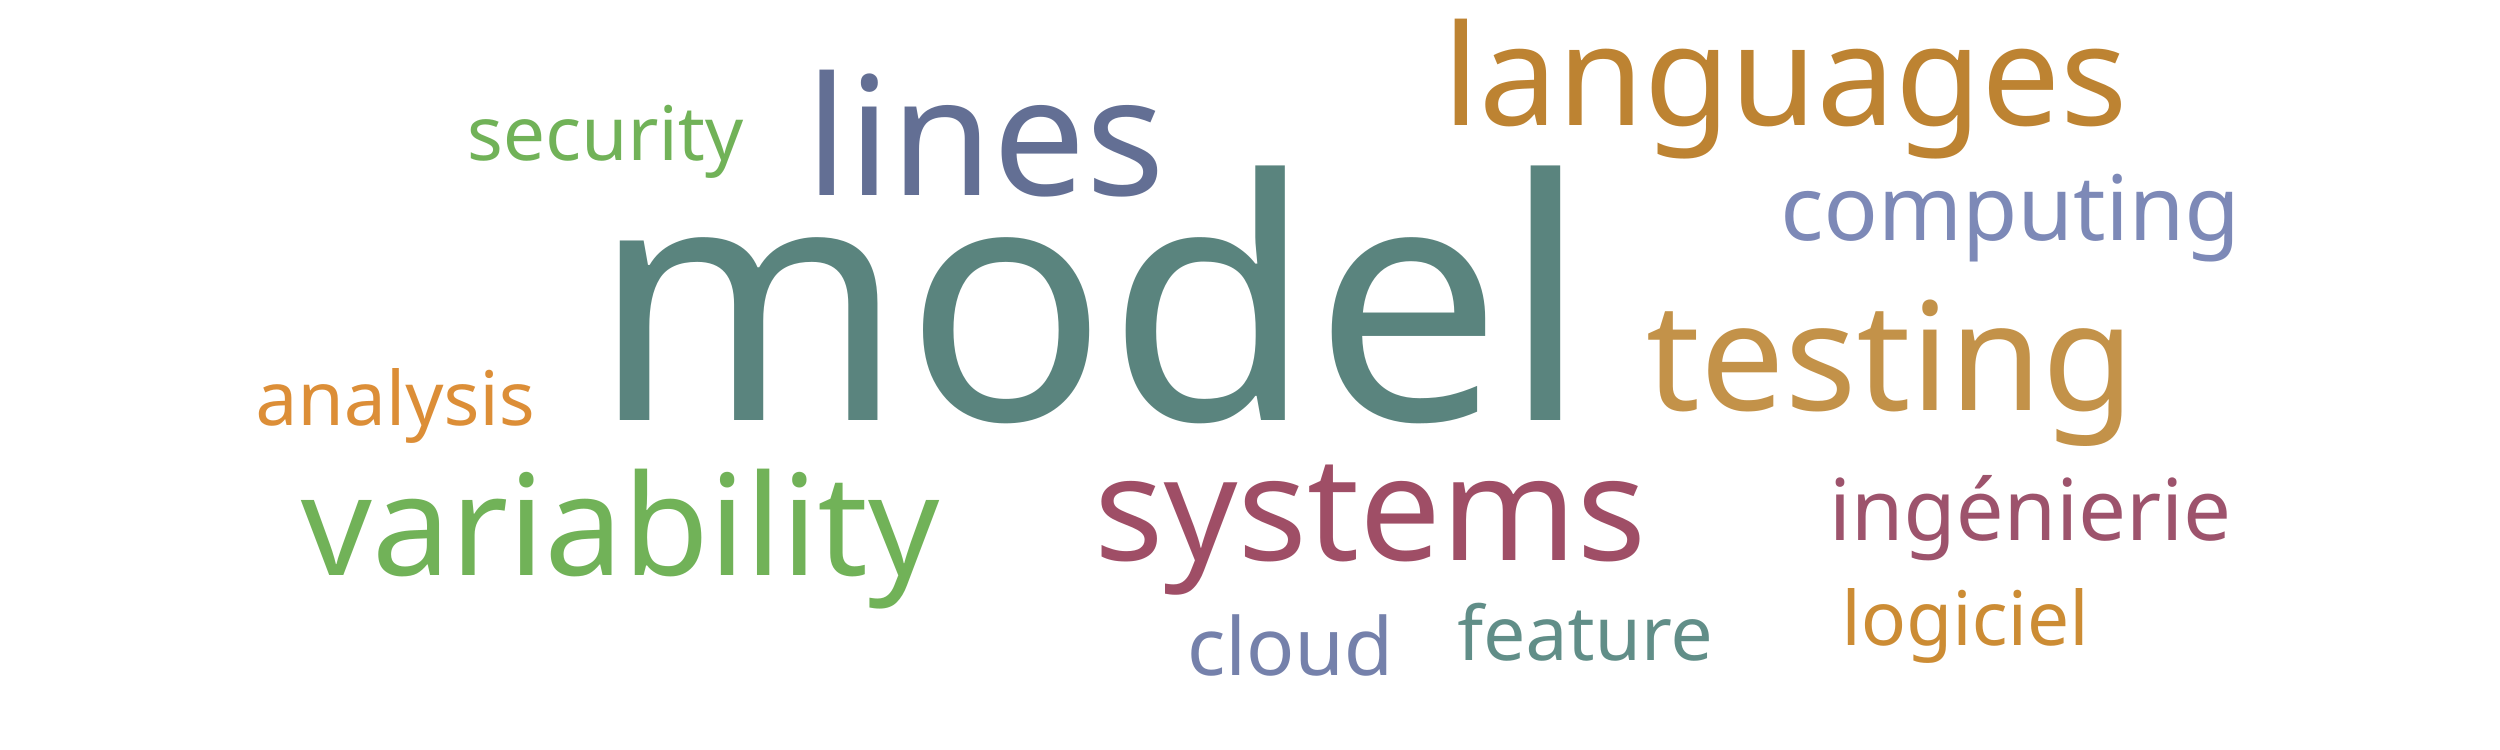
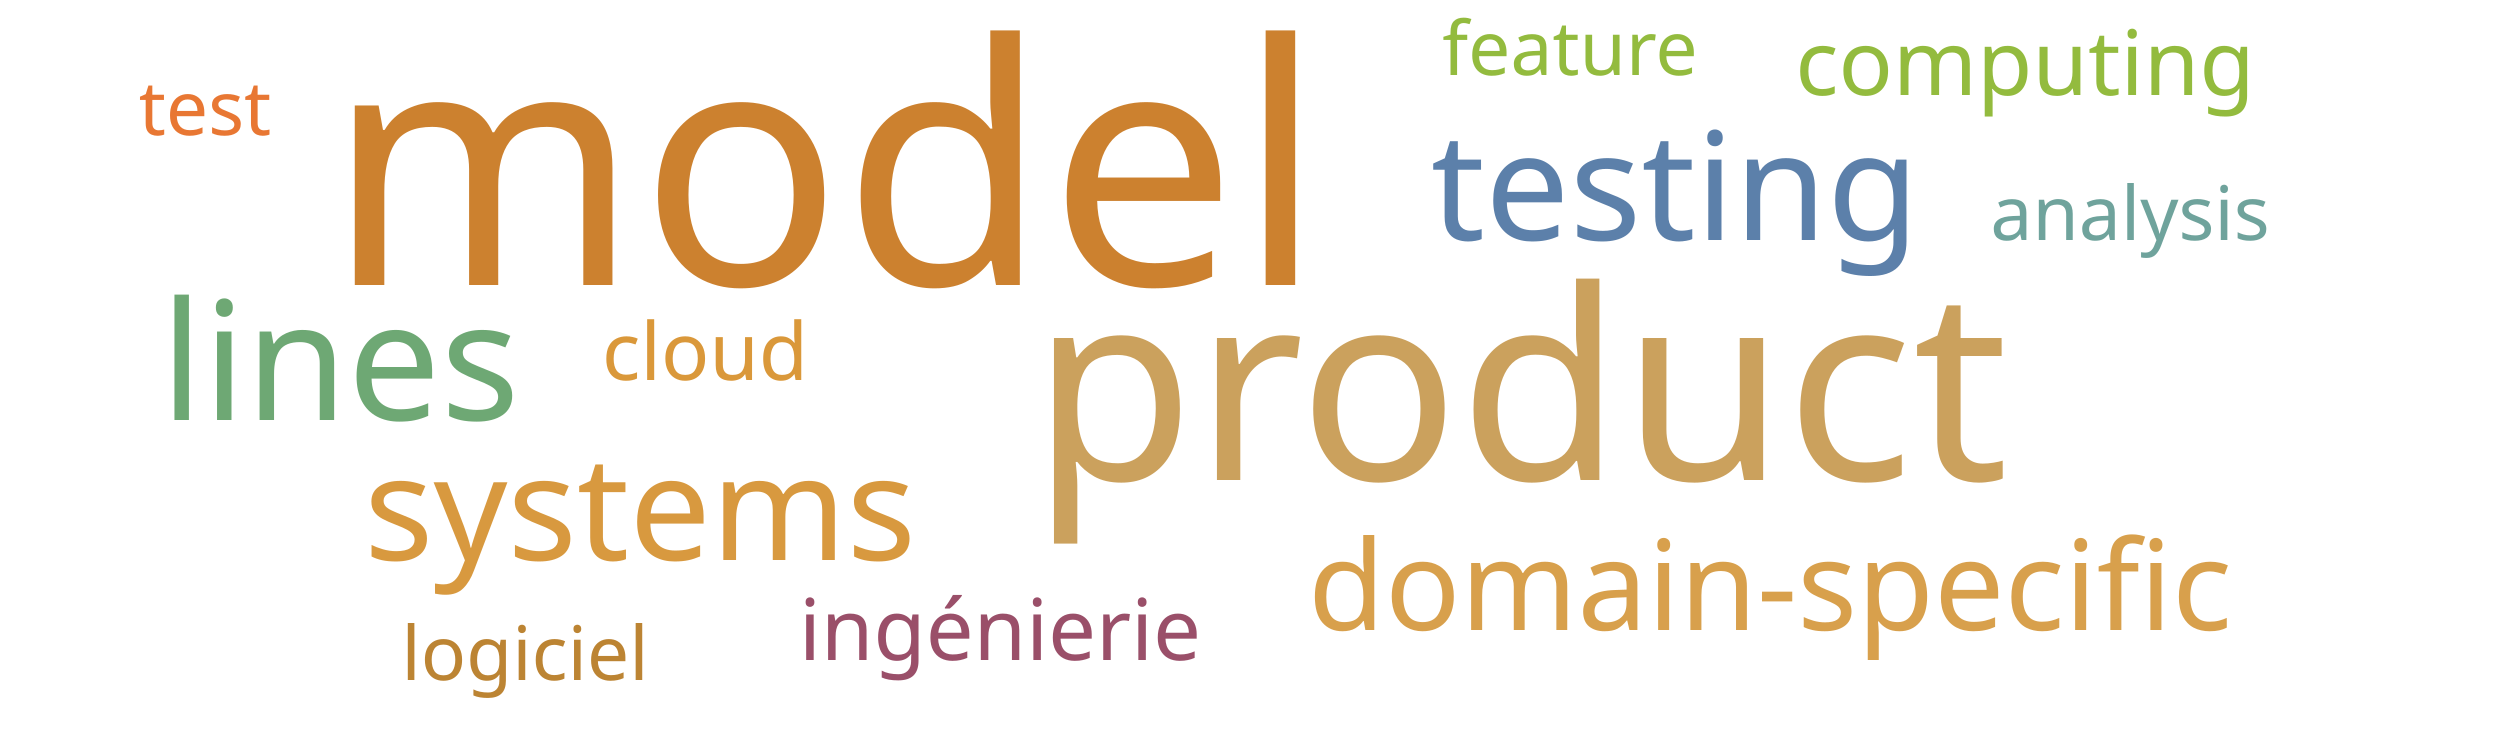
<svg xmlns="http://www.w3.org/2000/svg" width="500" height="150">
  <g transform="translate(250, 75)">
-     <text text-anchor="middle" style="font-family: Impact; font-size: 67px; fill: #5a847e" transform="translate(-32,9)rotate(0)">model</text>
-     <text text-anchor="middle" style="font-family: Impact; font-size: 33px; fill: #636f94" transform="translate(-53,-36)rotate(0)">lines</text>
-     <text text-anchor="middle" style="font-family: Impact; font-size: 30px; fill: #c39249" transform="translate(128,7)rotate(0)">testing</text>
-     <text text-anchor="middle" style="font-family: Impact; font-size: 29px; fill: #9f4e66" transform="translate(24,37)rotate(0)">systems</text>
-     <text text-anchor="middle" style="font-family: Impact; font-size: 28px; fill: #71b258" transform="translate(-126,40)rotate(0)">variability</text>
-     <text text-anchor="middle" style="font-family: Impact; font-size: 28px; fill: #bd8332" transform="translate(107,-50)rotate(0)">languages</text>
-     <text text-anchor="middle" style="font-family: Impact; font-size: 18px; fill: #7d89b7" transform="translate(152,-27)rotate(0)">computing</text>
-     <text text-anchor="middle" style="font-family: Impact; font-size: 17px; fill: #9d536c" transform="translate(156,33)rotate(0)">ingénierie</text>
-     <text text-anchor="middle" style="font-family: Impact; font-size: 16px; fill: #7581ab" transform="translate(8,60)rotate(0)">cloud</text>
-     <text text-anchor="middle" style="font-family: Impact; font-size: 15px; fill: #cc8c34" transform="translate(143,54)rotate(0)">logiciel</text>
-     <text text-anchor="middle" style="font-family: Impact; font-size: 15px; fill: #618e88" transform="translate(67,57)rotate(0)">feature</text>
-     <text text-anchor="middle" style="font-family: Impact; font-size: 15px; fill: #dc8e37" transform="translate(-171,10)rotate(0)">analysis</text>
-     <text text-anchor="middle" style="font-family: Impact; font-size: 15px; fill: #71b258" transform="translate(-129,-43)rotate(0)">security</text>
+     <text text-anchor="middle" style="font-family: Impact; font-size: 67px; fill: #cc812f" transform="translate(-85,-18)rotate(0)">model</text>
+     <text text-anchor="middle" style="font-family: Impact; font-size: 53px; fill: #cba15d" transform="translate(54,21)rotate(0)">product</text>
+     <text text-anchor="middle" style="font-family: Impact; font-size: 33px; fill: #6ea874" transform="translate(-182,9)rotate(0)">lines</text>
+     <text text-anchor="middle" style="font-family: Impact; font-size: 30px; fill: #5c80aa" transform="translate(85,-27)rotate(0)">testing</text>
+     <text text-anchor="middle" style="font-family: Impact; font-size: 29px; fill: #d8993f" transform="translate(-122,37)rotate(0)">systems</text>
+     <text text-anchor="middle" style="font-family: Impact; font-size: 25px; fill: #d8a04c" transform="translate(104,51)rotate(0)">domain-specific</text>
+     <text text-anchor="middle" style="font-family: Impact; font-size: 18px; fill: #93bb3e" transform="translate(155,-56)rotate(0)">computing</text>
+     <text text-anchor="middle" style="font-family: Impact; font-size: 17px; fill: #9a4f69" transform="translate(-50,57)rotate(0)">ingénierie</text>
+     <text text-anchor="middle" style="font-family: Impact; font-size: 16px; fill: #da983a" transform="translate(-109,1)rotate(0)">cloud</text>
+     <text text-anchor="middle" style="font-family: Impact; font-size: 15px; fill: #e87733" transform="translate(-209,-48)rotate(0)">test</text>
+     <text text-anchor="middle" style="font-family: Impact; font-size: 15px; fill: #bc8433" transform="translate(-145,61)rotate(0)">logiciel</text>
+     <text text-anchor="middle" style="font-family: Impact; font-size: 15px; fill: #93bb3e" transform="translate(64,-60)rotate(0)">feature</text>
+     <text text-anchor="middle" style="font-family: Impact; font-size: 15px; fill: #6fa39c" transform="translate(176,-27)rotate(0)">analysis</text>
  </g>
</svg>
